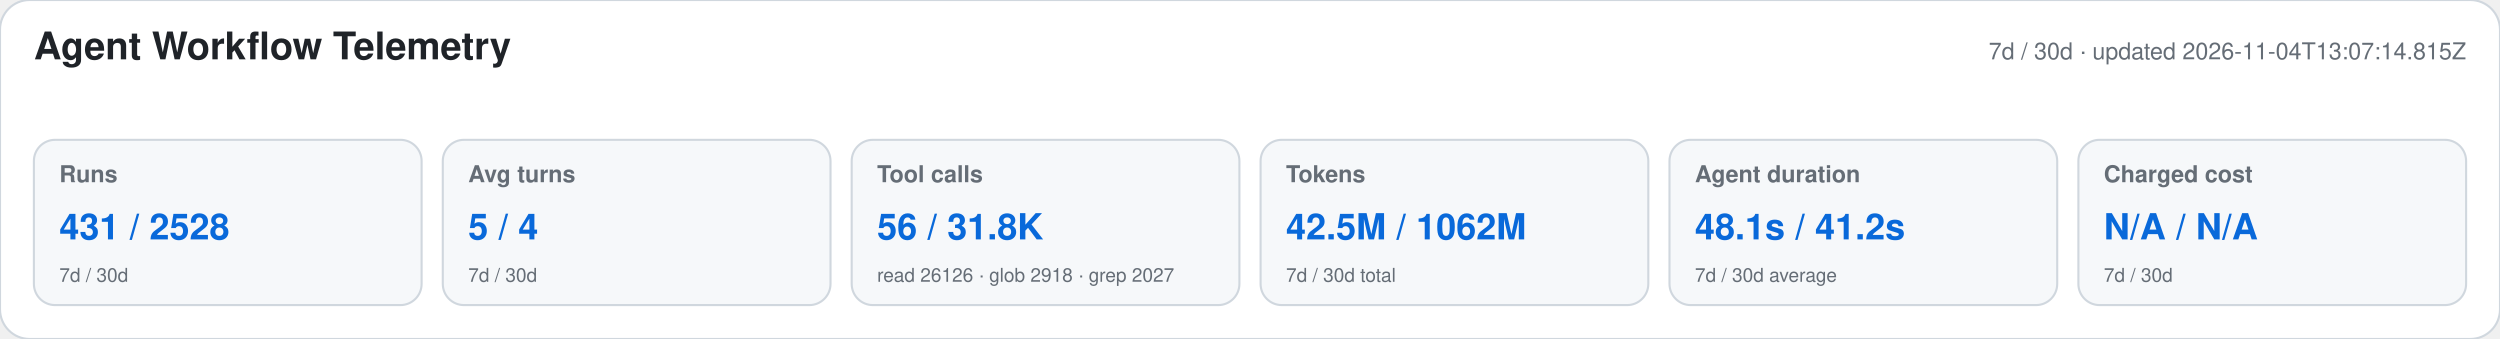
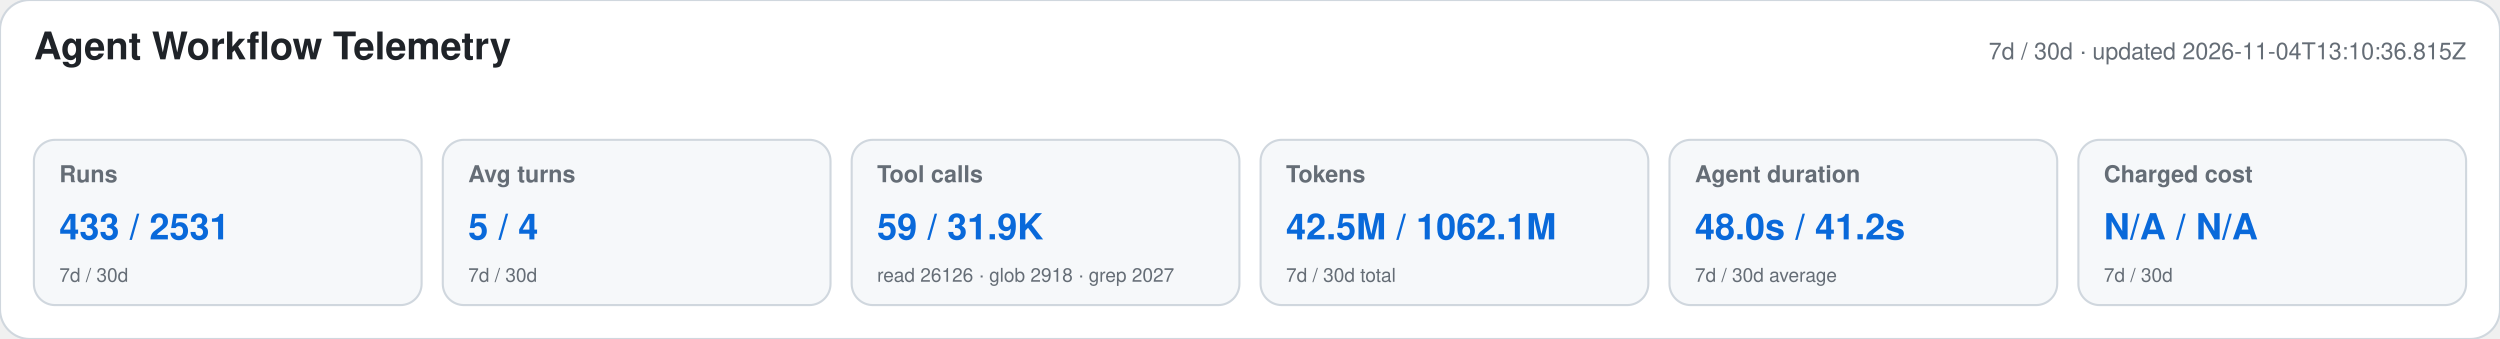
<svg xmlns="http://www.w3.org/2000/svg" width="1180" height="160" viewBox="0 0 1180 160" role="img" aria-labelledby="title desc">
  <style>text{font-family:-apple-system,BlinkMacSystemFont,"Segoe UI",Helvetica,Arial,sans-serif}.heading{font-size:18px;font-weight:650;fill:#1f2328}.meta,.label,.secondary{fill:#656d76}.meta,.label{font-size:11px}.label{font-weight:600}.primary{font-size:17px;font-weight:700;fill:#0969da}.secondary{font-size:9px}</style>
  <rect width="1180" height="160" rx="14" fill="#ffffff" stroke="#d0d7de" />
  <text x="16" y="28" class="heading">Agent Workflow Telemetry</text>
-   <text x="1164" y="28" text-anchor="end" class="meta">7d / 30d · updated 2026-11-04T13:07:14.815Z</text>
+   <text x="1164" y="28" text-anchor="end" class="meta">7d / 30d · updated 2026-11-04T13:10:36.815Z</text>
  <g>
    <rect x="16" y="66" width="183" height="78" rx="10" fill="#f6f8fa" stroke="#d0d7de" />
    <text x="28" y="86" class="label">Runs</text>
-     <text x="28" y="113" class="primary">431 / 2528</text>
+     <text x="28" y="113" class="primary">433 / 2531</text>
    <text x="28" y="133" class="secondary">7d / 30d</text>
  </g>
  <g>
    <rect x="209" y="66" width="183" height="78" rx="10" fill="#f6f8fa" stroke="#d0d7de" />
    <text x="221" y="86" class="label">Avg turns</text>
    <text x="221" y="113" class="primary">5 / 4</text>
    <text x="221" y="133" class="secondary">7d / 30d</text>
  </g>
  <g>
    <rect x="402" y="66" width="183" height="78" rx="10" fill="#f6f8fa" stroke="#d0d7de" />
    <text x="414" y="86" class="label">Tool calls</text>
-     <text x="414" y="113" class="primary">56 / 31.8K</text>
+     <text x="414" y="113" class="primary">59 / 31.9K</text>
    <text x="414" y="133" class="secondary">read 26126 · glob 2918 · grep 2027</text>
  </g>
  <g>
    <rect x="595" y="66" width="183" height="78" rx="10" fill="#f6f8fa" stroke="#d0d7de" />
    <text x="607" y="86" class="label">Tokens</text>
-     <text x="607" y="113" class="primary">42.5M / 1062M</text>
+     <text x="607" y="113" class="primary">42.5M / 1062.1M</text>
    <text x="607" y="133" class="secondary">7d / 30d total</text>
  </g>
  <g>
    <rect x="788" y="66" width="183" height="78" rx="10" fill="#f6f8fa" stroke="#d0d7de" />
    <text x="800" y="86" class="label">Agent duration</text>
-     <text x="800" y="113" class="primary">48.1s / 41.2s</text>
+     <text x="800" y="113" class="primary">48.0s / 41.2s</text>
    <text x="800" y="133" class="secondary">7d / 30d average</text>
  </g>
  <g>
    <rect x="981" y="66" width="183" height="78" rx="10" fill="#f6f8fa" stroke="#d0d7de" />
    <text x="993" y="86" class="label">Charged cost</text>
    <text x="993" y="113" class="primary">N/A / N/A</text>
    <text x="993" y="133" class="secondary">7d / 30d</text>
  </g>
</svg>
